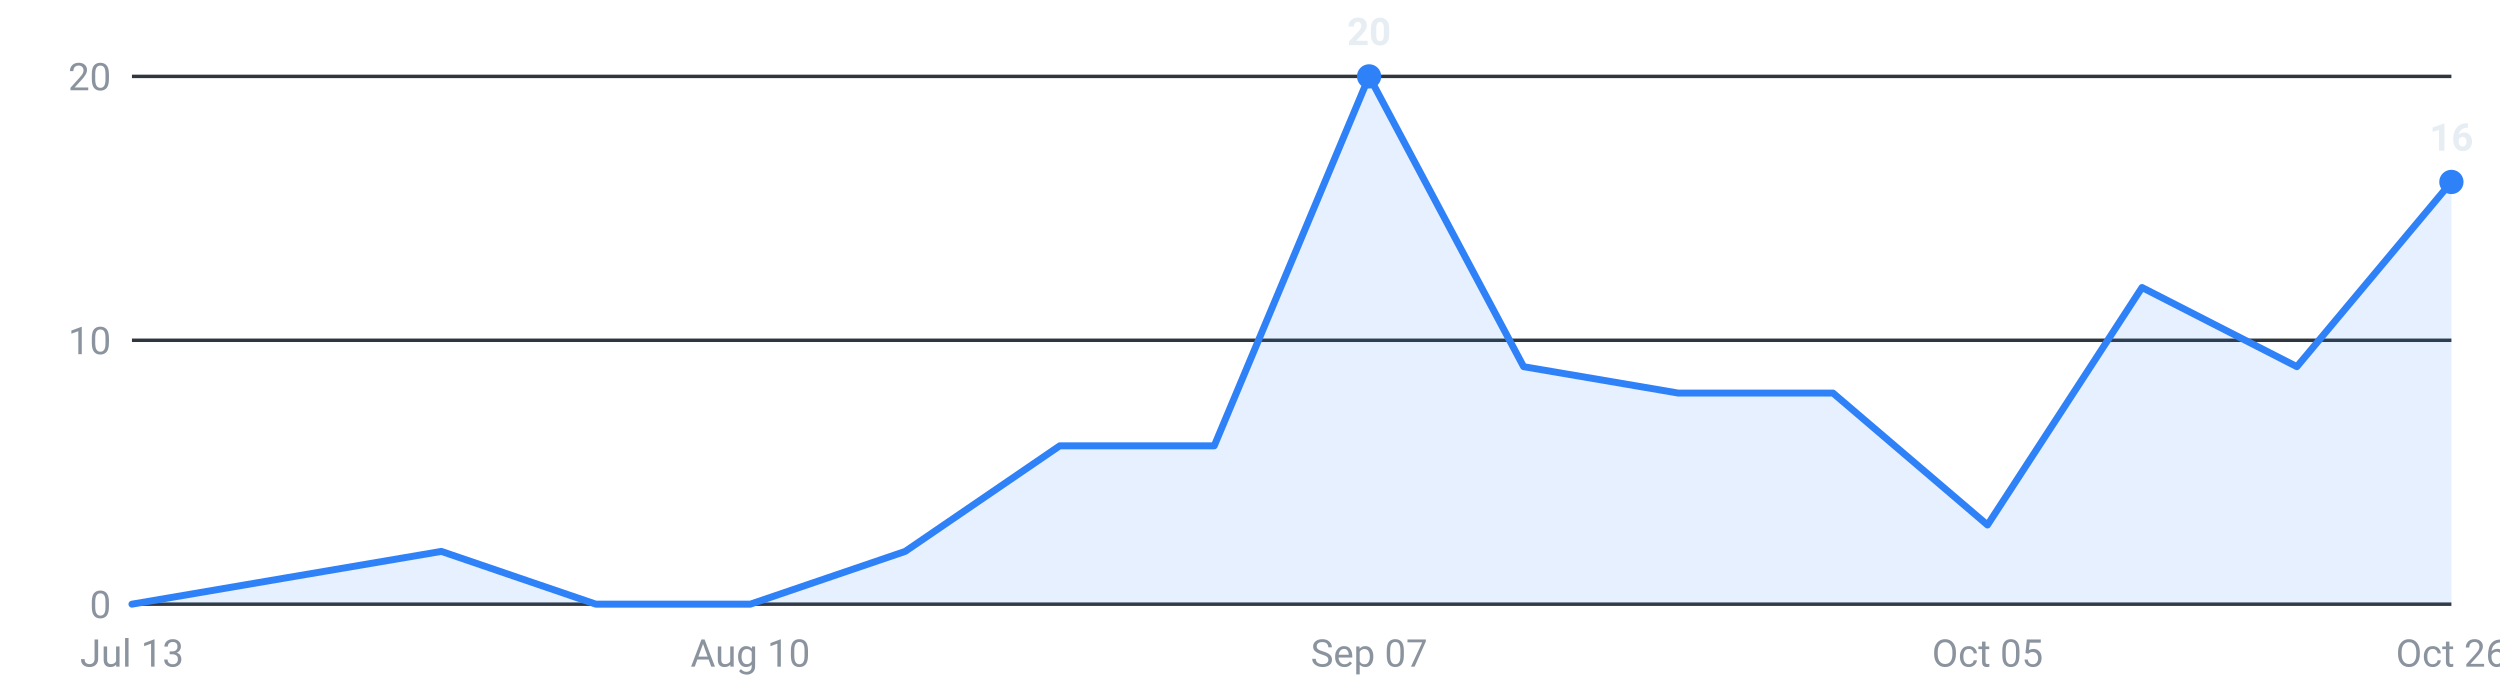
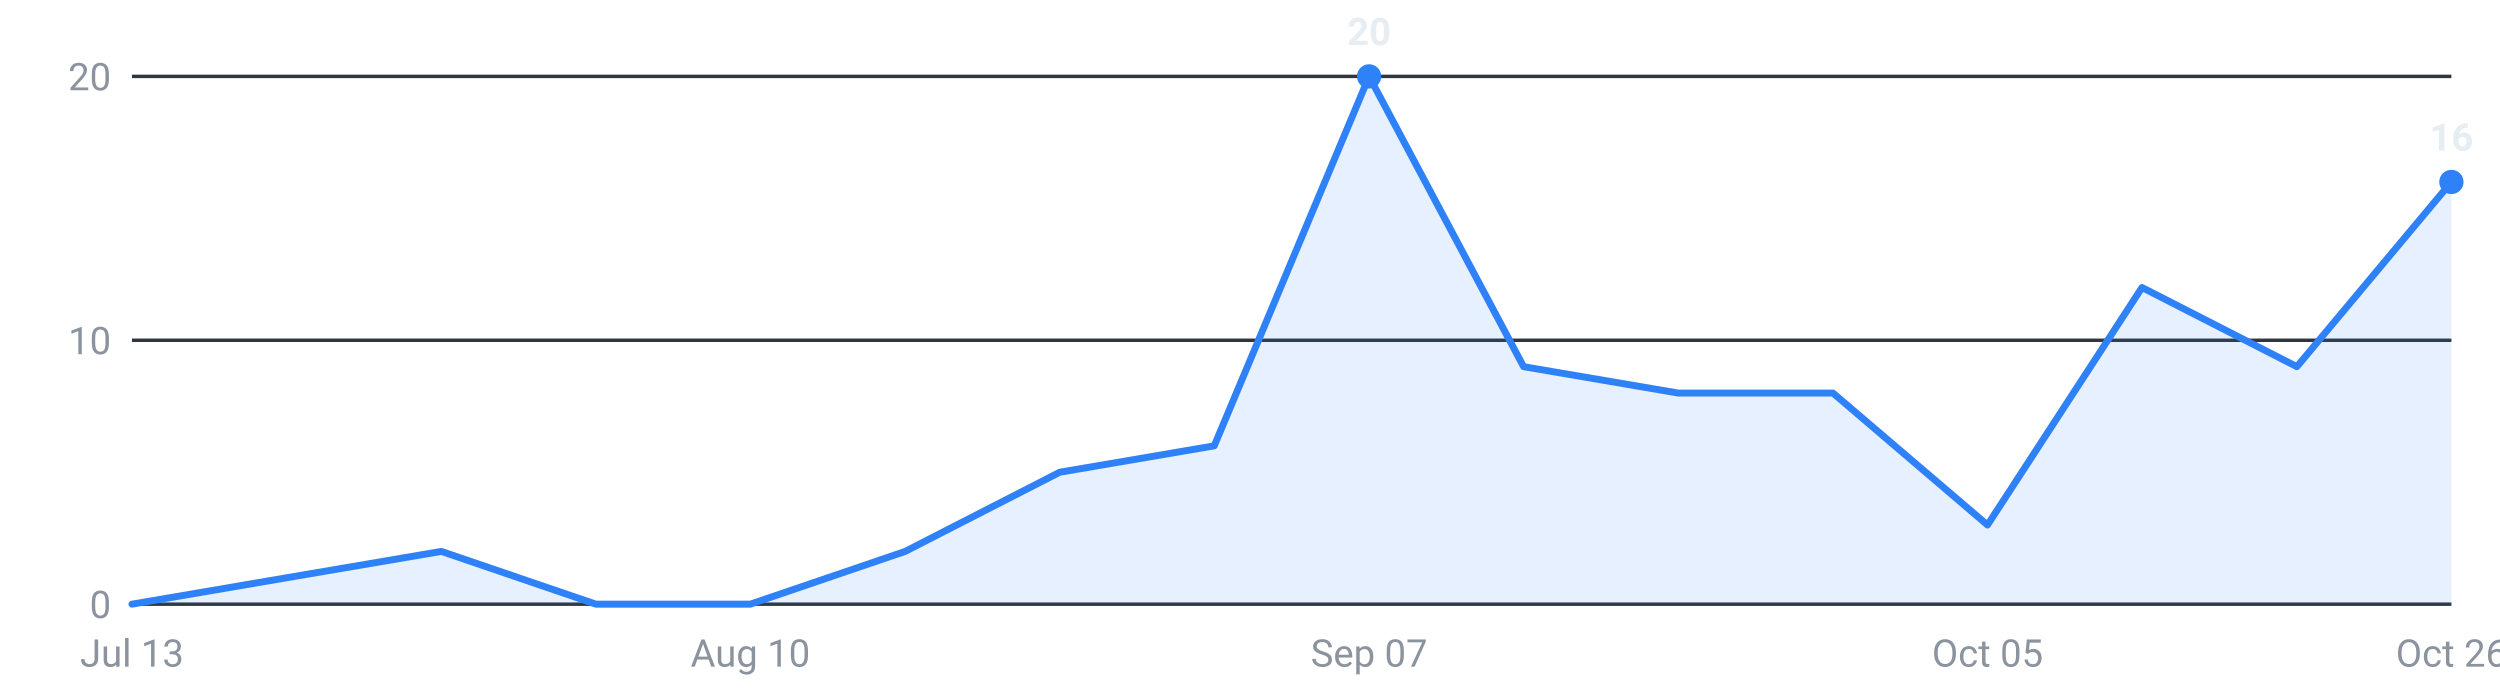
<svg xmlns="http://www.w3.org/2000/svg" viewBox="0 0 720 200" width="720" height="200" role="img" aria-label="Internships posted per week, last 16 weeks">
  <g font-family="-apple-system,Segoe UI,Roboto,sans-serif" font-size="11">
    <line x1="38" y1="174.0" x2="706" y2="174.0" stroke="#30363d" stroke-width="1" />
    <text x="32" y="178.0" text-anchor="end" fill="#8b949e">0</text>
    <line x1="38" y1="98.0" x2="706" y2="98.0" stroke="#30363d" stroke-width="1" />
    <text x="32" y="102.0" text-anchor="end" fill="#8b949e">10</text>
    <line x1="38" y1="22.0" x2="706" y2="22.0" stroke="#30363d" stroke-width="1" />
    <text x="32" y="26.0" text-anchor="end" fill="#8b949e">20</text>
-     <path d="M38.0,174 L38.0,174.0 L82.5,166.4 L127.1,158.8 L171.6,174.0 L216.1,174.0 L260.7,158.8 L305.2,128.4 L349.7,128.4 L394.3,22.0 L438.8,105.6 L483.3,113.2 L527.9,113.2 L572.4,151.2 L616.9,82.8 L661.5,105.6 L706.0,52.4 L706.0,174 Z" fill="#2f81f7" fill-opacity="0.12" />
-     <polyline points="38.0,174.0 82.5,166.4 127.1,158.8 171.6,174.0 216.1,174.0 260.7,158.8 305.2,128.4 349.7,128.4 394.3,22.0 438.8,105.6 483.3,113.2 527.9,113.2 572.4,151.2 616.9,82.8 661.5,105.6 706.0,52.4" fill="none" stroke="#2f81f7" stroke-width="2" stroke-linejoin="round" stroke-linecap="round" />
+     <path d="M38.0,174 L38.0,174.0 L82.5,166.4 L127.1,158.8 L171.6,174.0 L216.1,174.0 L260.7,158.8 L305.2,136.0 L349.7,128.4 L394.3,22.0 L438.8,105.6 L483.3,113.2 L527.9,113.2 L572.4,151.2 L616.9,82.8 L661.5,105.6 L706.0,52.4 L706.0,174 Z" fill="#2f81f7" fill-opacity="0.12" />
+     <polyline points="38.0,174.0 82.5,166.4 127.1,158.8 171.6,174.0 216.1,174.0 260.7,158.8 305.2,136.0 349.7,128.4 394.3,22.0 438.8,105.6 483.3,113.2 527.9,113.2 572.4,151.2 616.9,82.8 661.5,105.6 706.0,52.4" fill="none" stroke="#2f81f7" stroke-width="2" stroke-linejoin="round" stroke-linecap="round" />
    <circle cx="394.3" cy="22.0" r="3.5" fill="#2f81f7" />
    <text x="394.3" y="13.0" text-anchor="middle" fill="#e6edf3" font-weight="600">20</text>
    <circle cx="706.0" cy="52.4" r="3.5" fill="#2f81f7" />
    <text x="706.0" y="43.4" text-anchor="middle" fill="#e6edf3" font-weight="600">16</text>
    <text x="38.0" y="192" text-anchor="middle" fill="#8b949e">Jul 13</text>
    <text x="216.1" y="192" text-anchor="middle" fill="#8b949e">Aug 10</text>
    <text x="394.3" y="192" text-anchor="middle" fill="#8b949e">Sep 07</text>
    <text x="572.4" y="192" text-anchor="middle" fill="#8b949e">Oct 05</text>
    <text x="706.0" y="192" text-anchor="middle" fill="#8b949e">Oct 26</text>
  </g>
</svg>
